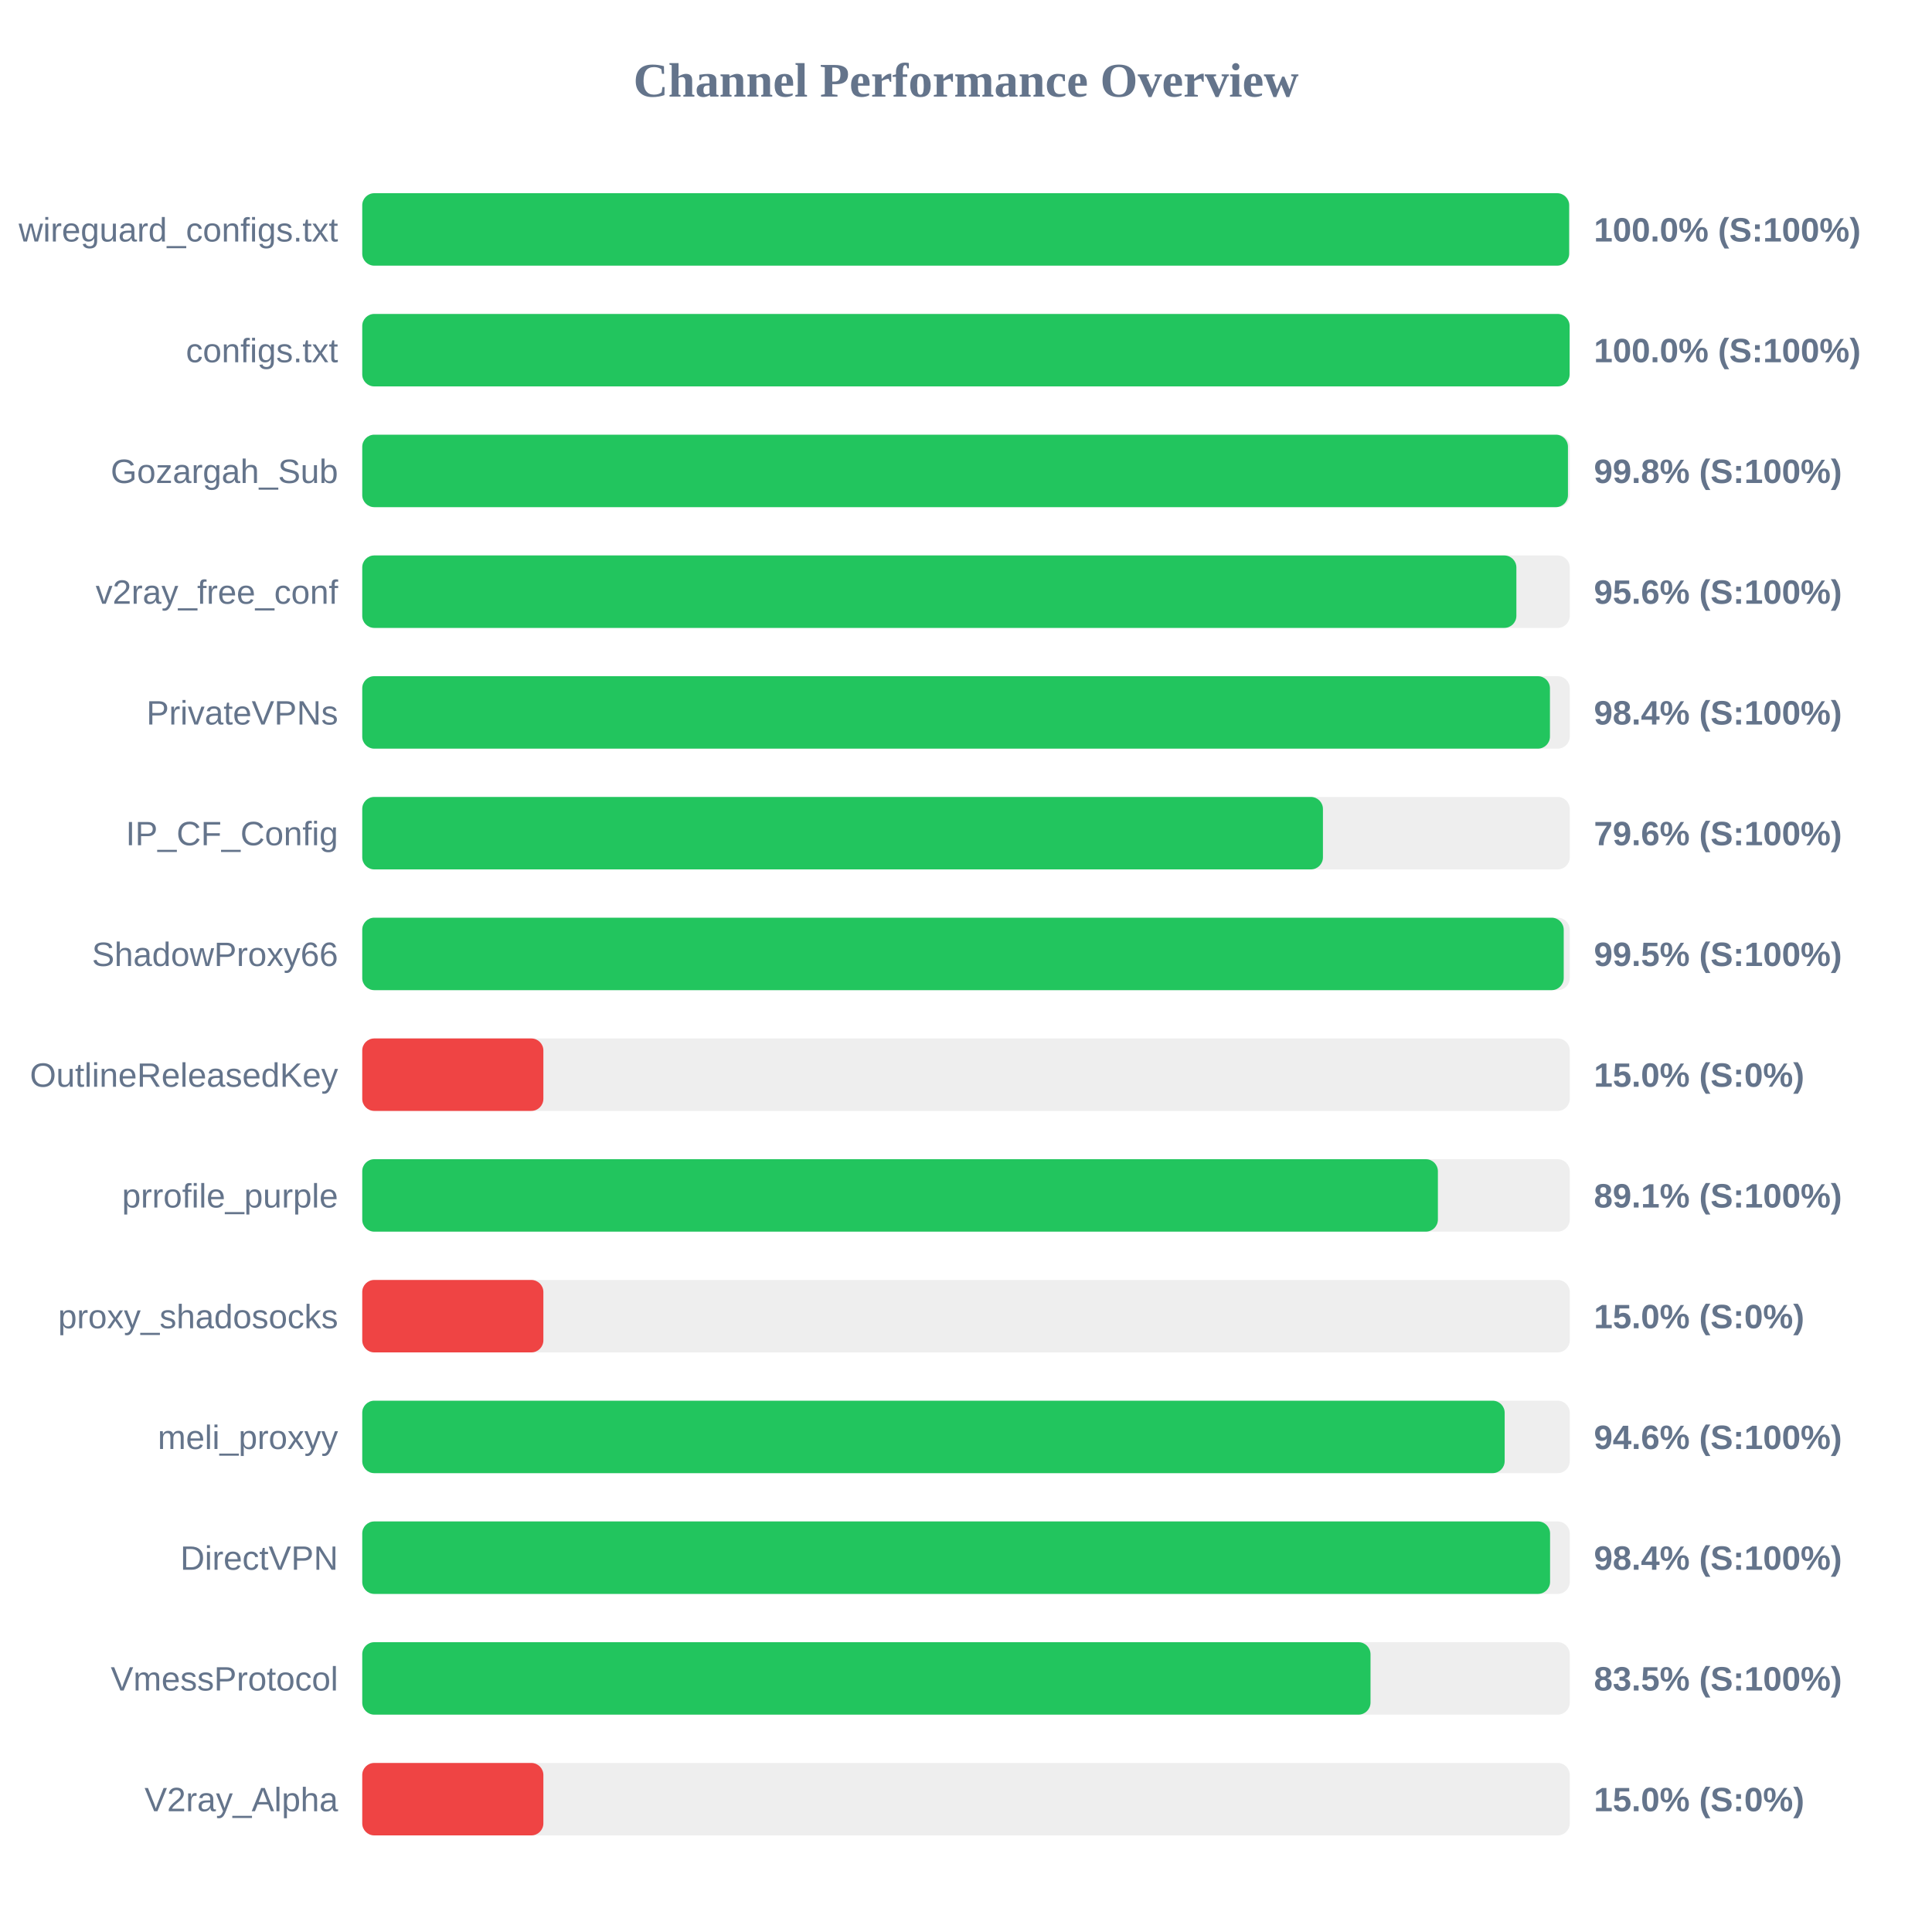
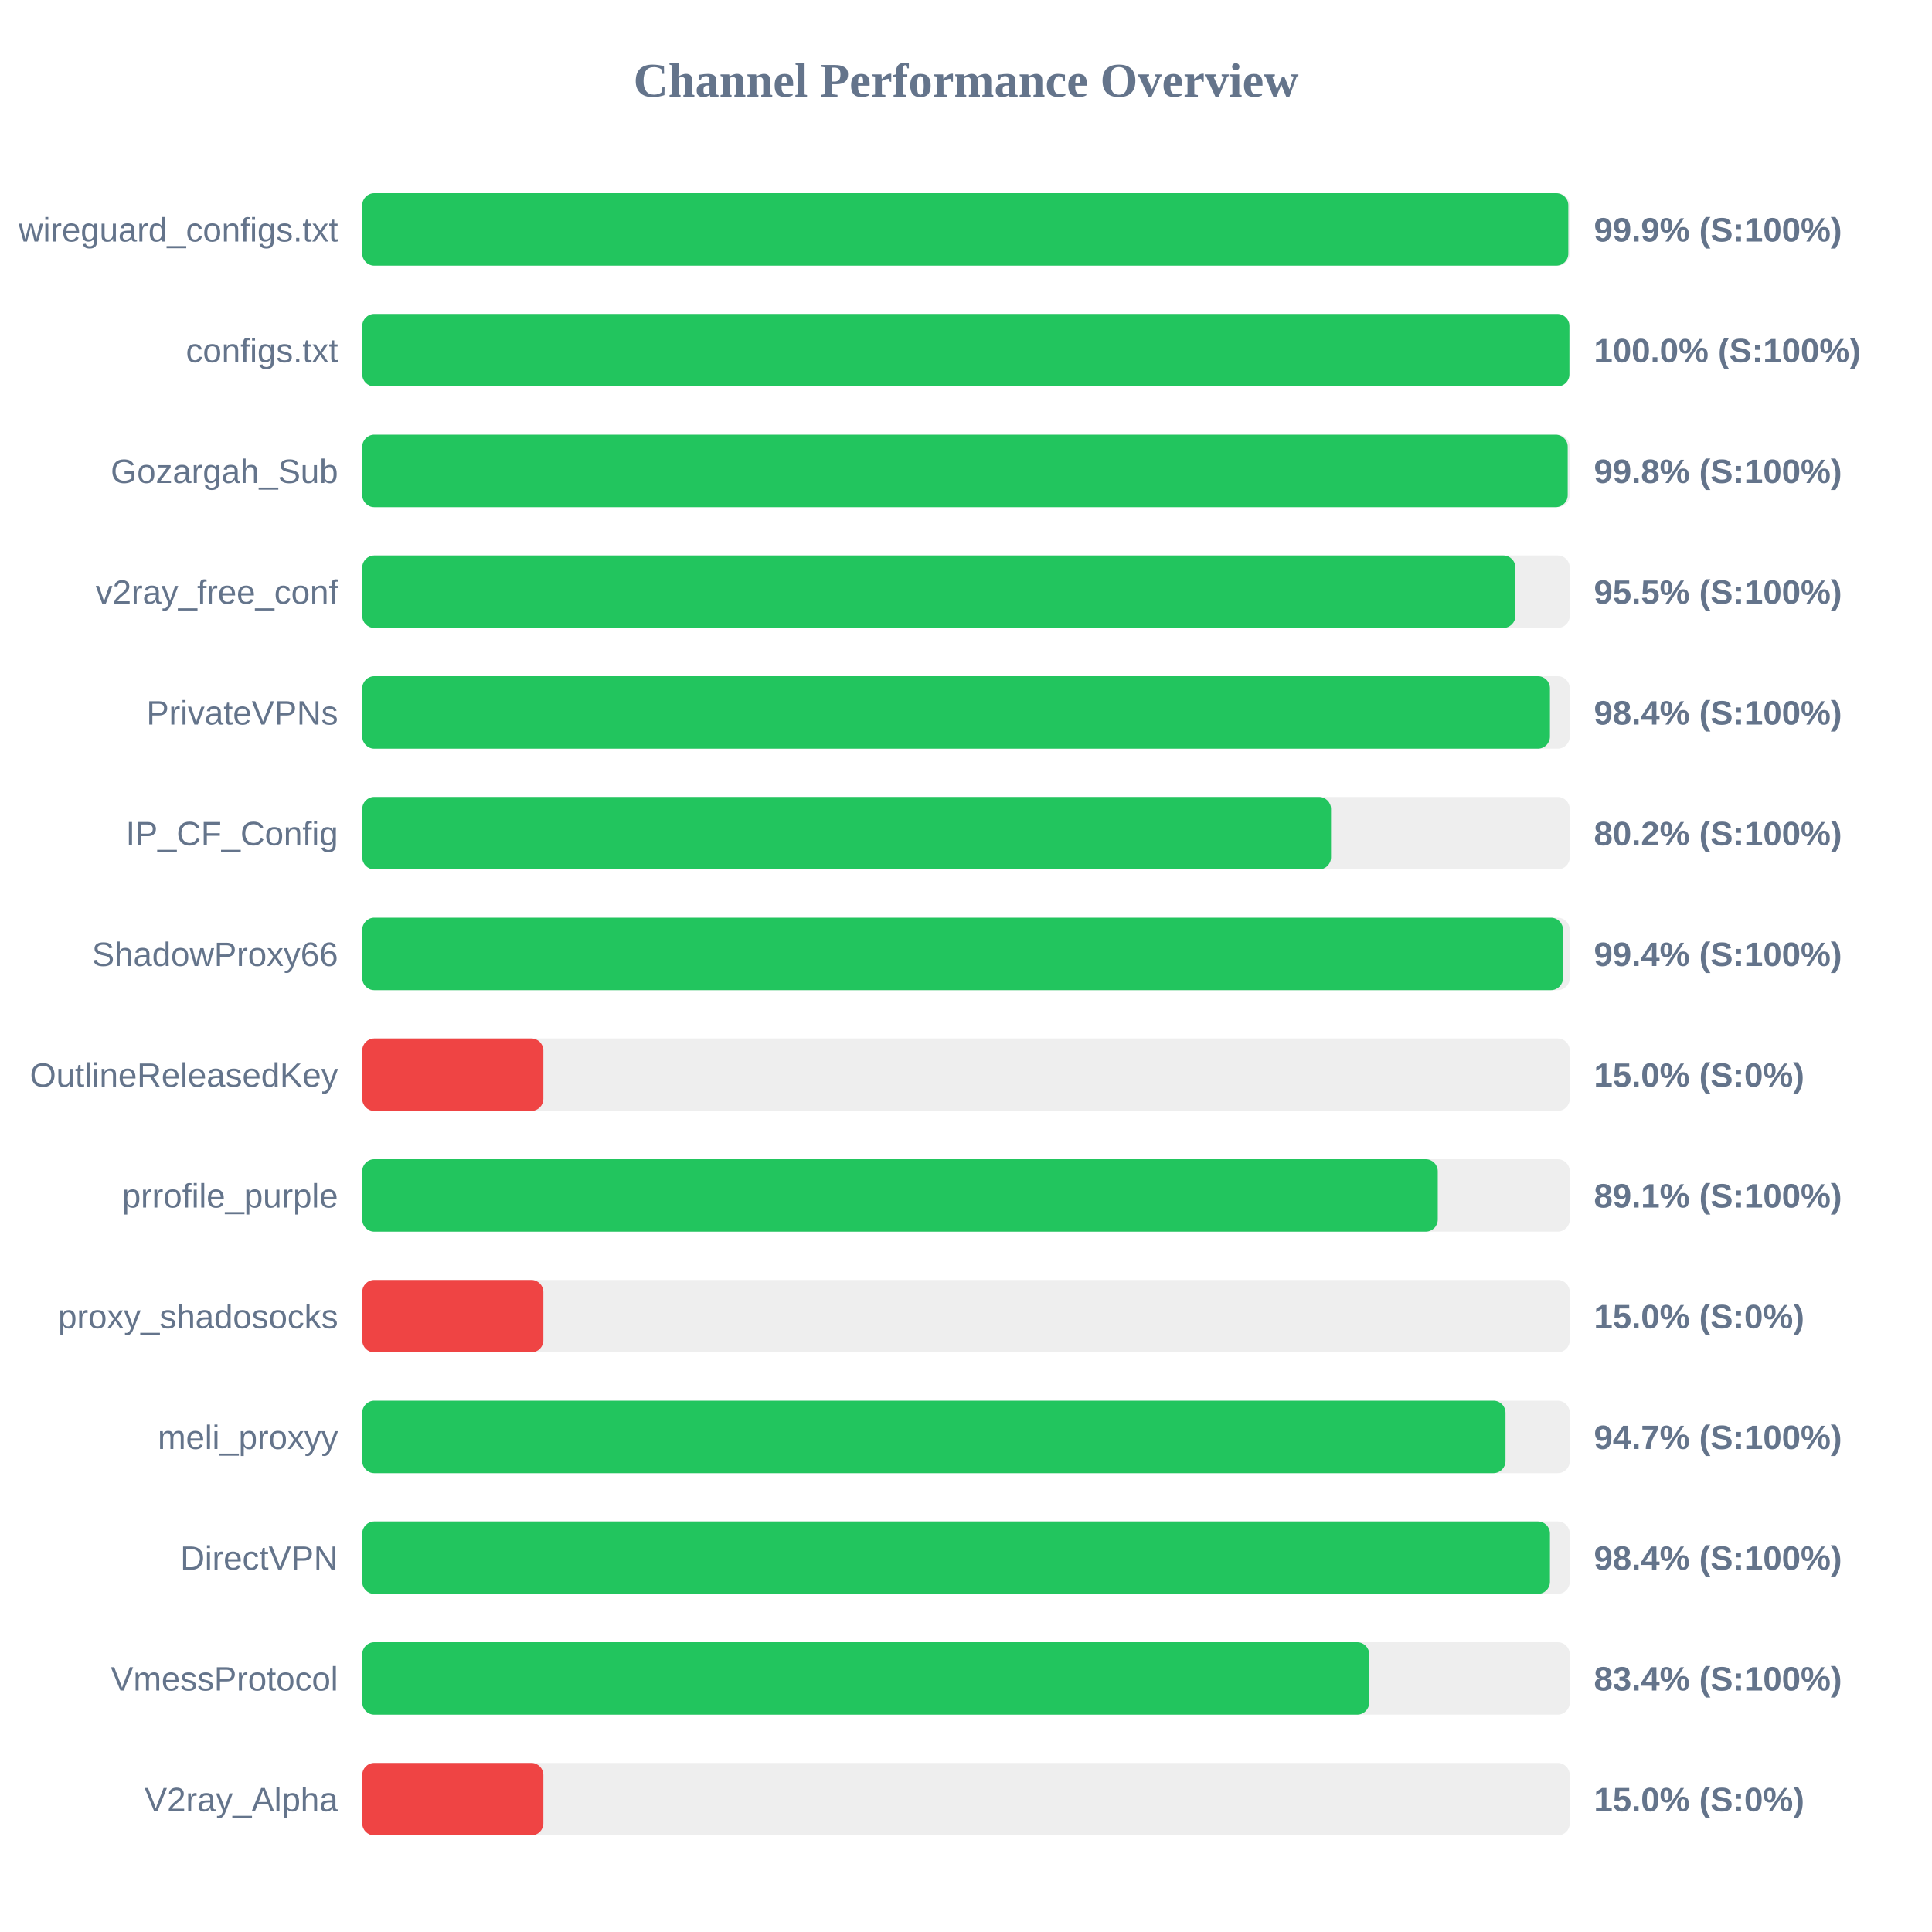
<svg xmlns="http://www.w3.org/2000/svg" width="800" height="800" version="1.1">
  <style>
        .row { font: 14px Arial; fill: #64748b; }
        .score { font: bold 14px Arial; fill: #64748b; }
    </style>
  <text x="400" y="40" text-anchor="middle" font-size="20px" font-weight="bold" fill="#64748b">Channel Performance Overview</text>
  <rect x="150" y="80" width="500" height="30" fill="#eee" rx="5" />
-   <rect x="150" y="80" width="499.75" height="30" fill="#22c55e" rx="5" />
+   <rect x="150" y="80" width="499.4" height="30" fill="#22c55e" rx="5" />
  <text x="140" y="100" text-anchor="end" class="row">wireguard_configs.txt</text>
-   <text x="660" y="100" text-anchor="start" class="score">100.0% (S:100%)</text>
+   <text x="660" y="100" text-anchor="start" class="score">99.9% (S:100%)</text>
  <rect x="150" y="130" width="500" height="30" fill="#eee" rx="5" />
-   <rect x="150" y="130" width="499.95" height="30" fill="#22c55e" rx="5" />
+   <rect x="150" y="130" width="499.85" height="30" fill="#22c55e" rx="5" />
  <text x="140" y="150" text-anchor="end" class="row">configs.txt</text>
  <text x="660" y="150" text-anchor="start" class="score">100.0% (S:100%)</text>
  <rect x="150" y="180" width="500" height="30" fill="#eee" rx="5" />
-   <rect x="150" y="180" width="499.25" height="30" fill="#22c55e" rx="5" />
+   <rect x="150" y="180" width="499.15" height="30" fill="#22c55e" rx="5" />
  <text x="140" y="200" text-anchor="end" class="row">Gozargah_Sub</text>
  <text x="660" y="200" text-anchor="start" class="score">99.8% (S:100%)</text>
  <rect x="150" y="230" width="500" height="30" fill="#eee" rx="5" />
-   <rect x="150" y="230" width="477.9" height="30" fill="#22c55e" rx="5" />
+   <rect x="150" y="230" width="477.5" height="30" fill="#22c55e" rx="5" />
  <text x="140" y="250" text-anchor="end" class="row">v2ray_free_conf</text>
-   <text x="660" y="250" text-anchor="start" class="score">95.6% (S:100%)</text>
+   <text x="660" y="250" text-anchor="start" class="score">95.5% (S:100%)</text>
  <rect x="150" y="280" width="500" height="30" fill="#eee" rx="5" />
  <rect x="150" y="280" width="491.8" height="30" fill="#22c55e" rx="5" />
  <text x="140" y="300" text-anchor="end" class="row">PrivateVPNs</text>
  <text x="660" y="300" text-anchor="start" class="score">98.4% (S:100%)</text>
  <rect x="150" y="330" width="500" height="30" fill="#eee" rx="5" />
-   <rect x="150" y="330" width="397.8" height="30" fill="#22c55e" rx="5" />
+   <rect x="150" y="330" width="401.15" height="30" fill="#22c55e" rx="5" />
  <text x="140" y="350" text-anchor="end" class="row">IP_CF_Config</text>
-   <text x="660" y="350" text-anchor="start" class="score">79.6% (S:100%)</text>
+   <text x="660" y="350" text-anchor="start" class="score">80.2% (S:100%)</text>
  <rect x="150" y="380" width="500" height="30" fill="#eee" rx="5" />
-   <rect x="150" y="380" width="497.5" height="30" fill="#22c55e" rx="5" />
+   <rect x="150" y="380" width="497.2" height="30" fill="#22c55e" rx="5" />
  <text x="140" y="400" text-anchor="end" class="row">ShadowProxy66</text>
-   <text x="660" y="400" text-anchor="start" class="score">99.5% (S:100%)</text>
+   <text x="660" y="400" text-anchor="start" class="score">99.4% (S:100%)</text>
  <rect x="150" y="430" width="500" height="30" fill="#eee" rx="5" />
  <rect x="150" y="430" width="75.0" height="30" fill="#ef4444" rx="5" />
  <text x="140" y="450" text-anchor="end" class="row">OutlineReleasedKey</text>
  <text x="660" y="450" text-anchor="start" class="score">15.0% (S:0%)</text>
  <rect x="150" y="480" width="500" height="30" fill="#eee" rx="5" />
-   <rect x="150" y="480" width="445.4" height="30" fill="#22c55e" rx="5" />
+   <rect x="150" y="480" width="445.35" height="30" fill="#22c55e" rx="5" />
  <text x="140" y="500" text-anchor="end" class="row">prrofile_purple</text>
  <text x="660" y="500" text-anchor="start" class="score">89.1% (S:100%)</text>
  <rect x="150" y="530" width="500" height="30" fill="#eee" rx="5" />
  <rect x="150" y="530" width="75.0" height="30" fill="#ef4444" rx="5" />
  <text x="140" y="550" text-anchor="end" class="row">proxy_shadosocks</text>
  <text x="660" y="550" text-anchor="start" class="score">15.0% (S:0%)</text>
  <rect x="150" y="580" width="500" height="30" fill="#eee" rx="5" />
-   <rect x="150" y="580" width="473.05" height="30" fill="#22c55e" rx="5" />
+   <rect x="150" y="580" width="473.4" height="30" fill="#22c55e" rx="5" />
  <text x="140" y="600" text-anchor="end" class="row">meli_proxyy</text>
-   <text x="660" y="600" text-anchor="start" class="score">94.6% (S:100%)</text>
+   <text x="660" y="600" text-anchor="start" class="score">94.7% (S:100%)</text>
  <rect x="150" y="630" width="500" height="30" fill="#eee" rx="5" />
-   <rect x="150" y="630" width="491.85" height="30" fill="#22c55e" rx="5" />
+   <rect x="150" y="630" width="491.8" height="30" fill="#22c55e" rx="5" />
  <text x="140" y="650" text-anchor="end" class="row">DirectVPN</text>
  <text x="660" y="650" text-anchor="start" class="score">98.4% (S:100%)</text>
  <rect x="150" y="680" width="500" height="30" fill="#eee" rx="5" />
-   <rect x="150" y="680" width="417.5" height="30" fill="#22c55e" rx="5" />
+   <rect x="150" y="680" width="416.95" height="30" fill="#22c55e" rx="5" />
  <text x="140" y="700" text-anchor="end" class="row">VmessProtocol</text>
-   <text x="660" y="700" text-anchor="start" class="score">83.5% (S:100%)</text>
+   <text x="660" y="700" text-anchor="start" class="score">83.4% (S:100%)</text>
  <rect x="150" y="730" width="500" height="30" fill="#eee" rx="5" />
  <rect x="150" y="730" width="75.0" height="30" fill="#ef4444" rx="5" />
  <text x="140" y="750" text-anchor="end" class="row">V2ray_Alpha</text>
  <text x="660" y="750" text-anchor="start" class="score">15.0% (S:0%)</text>
</svg>
